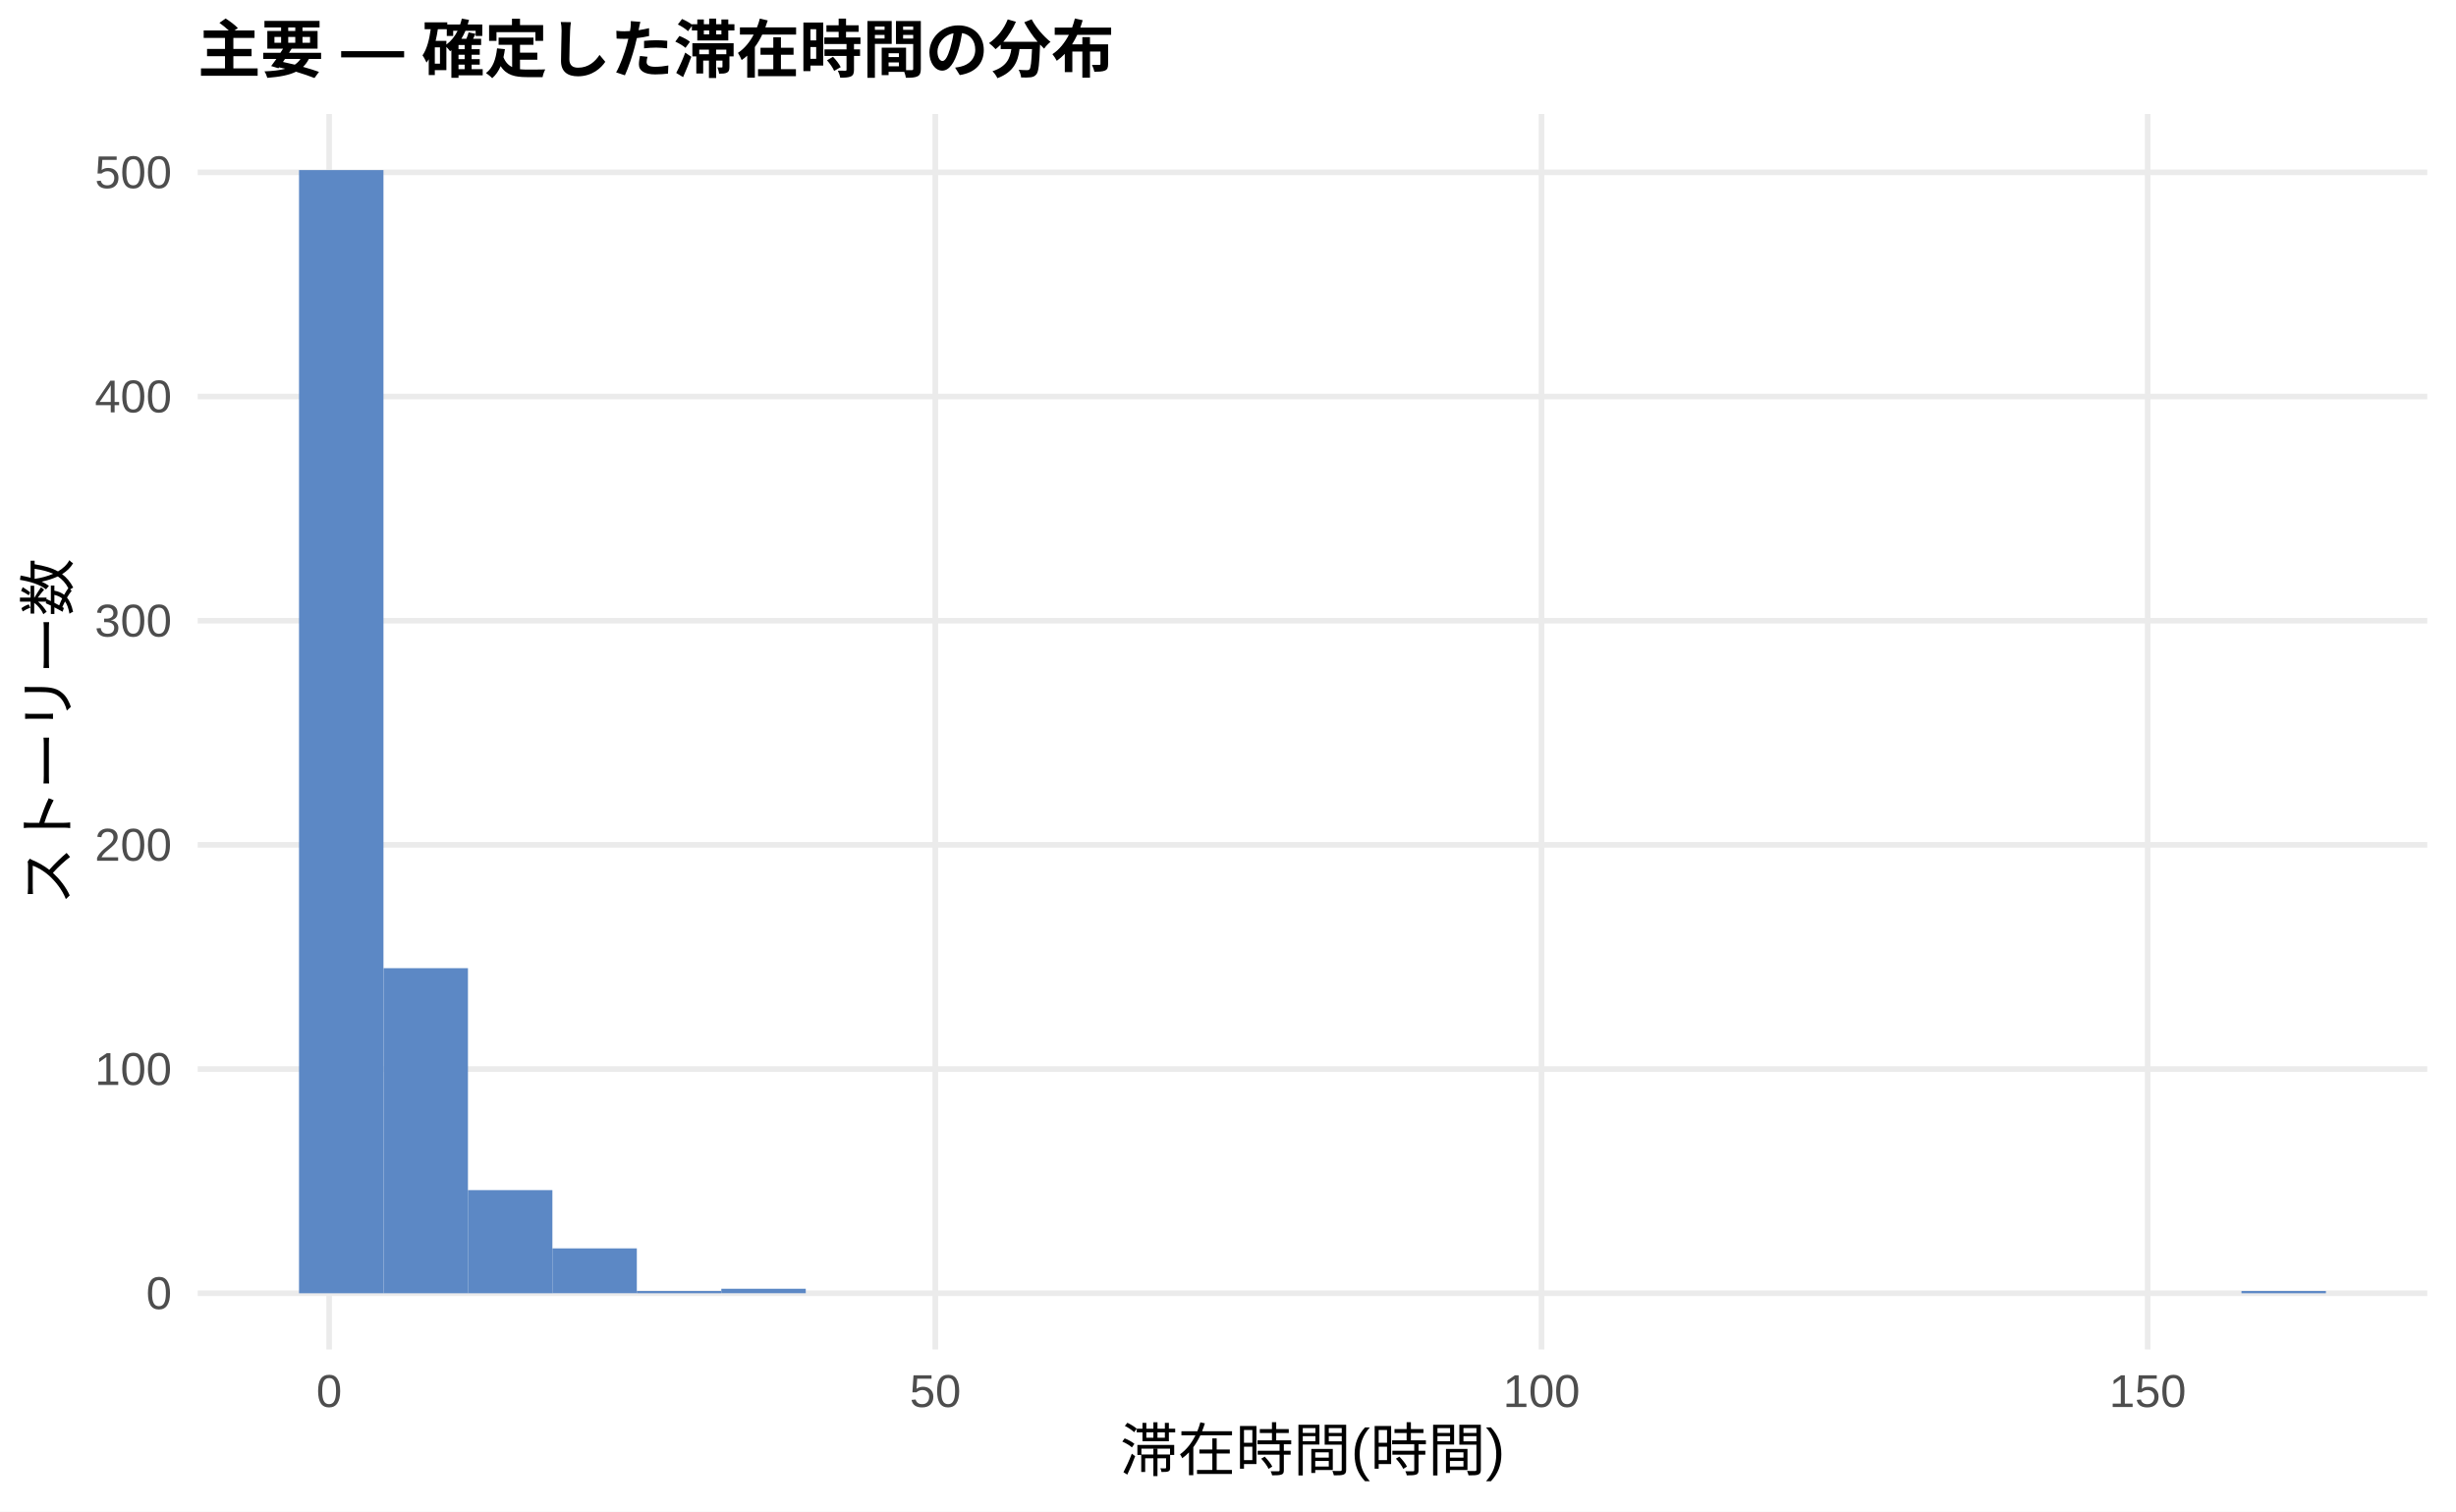
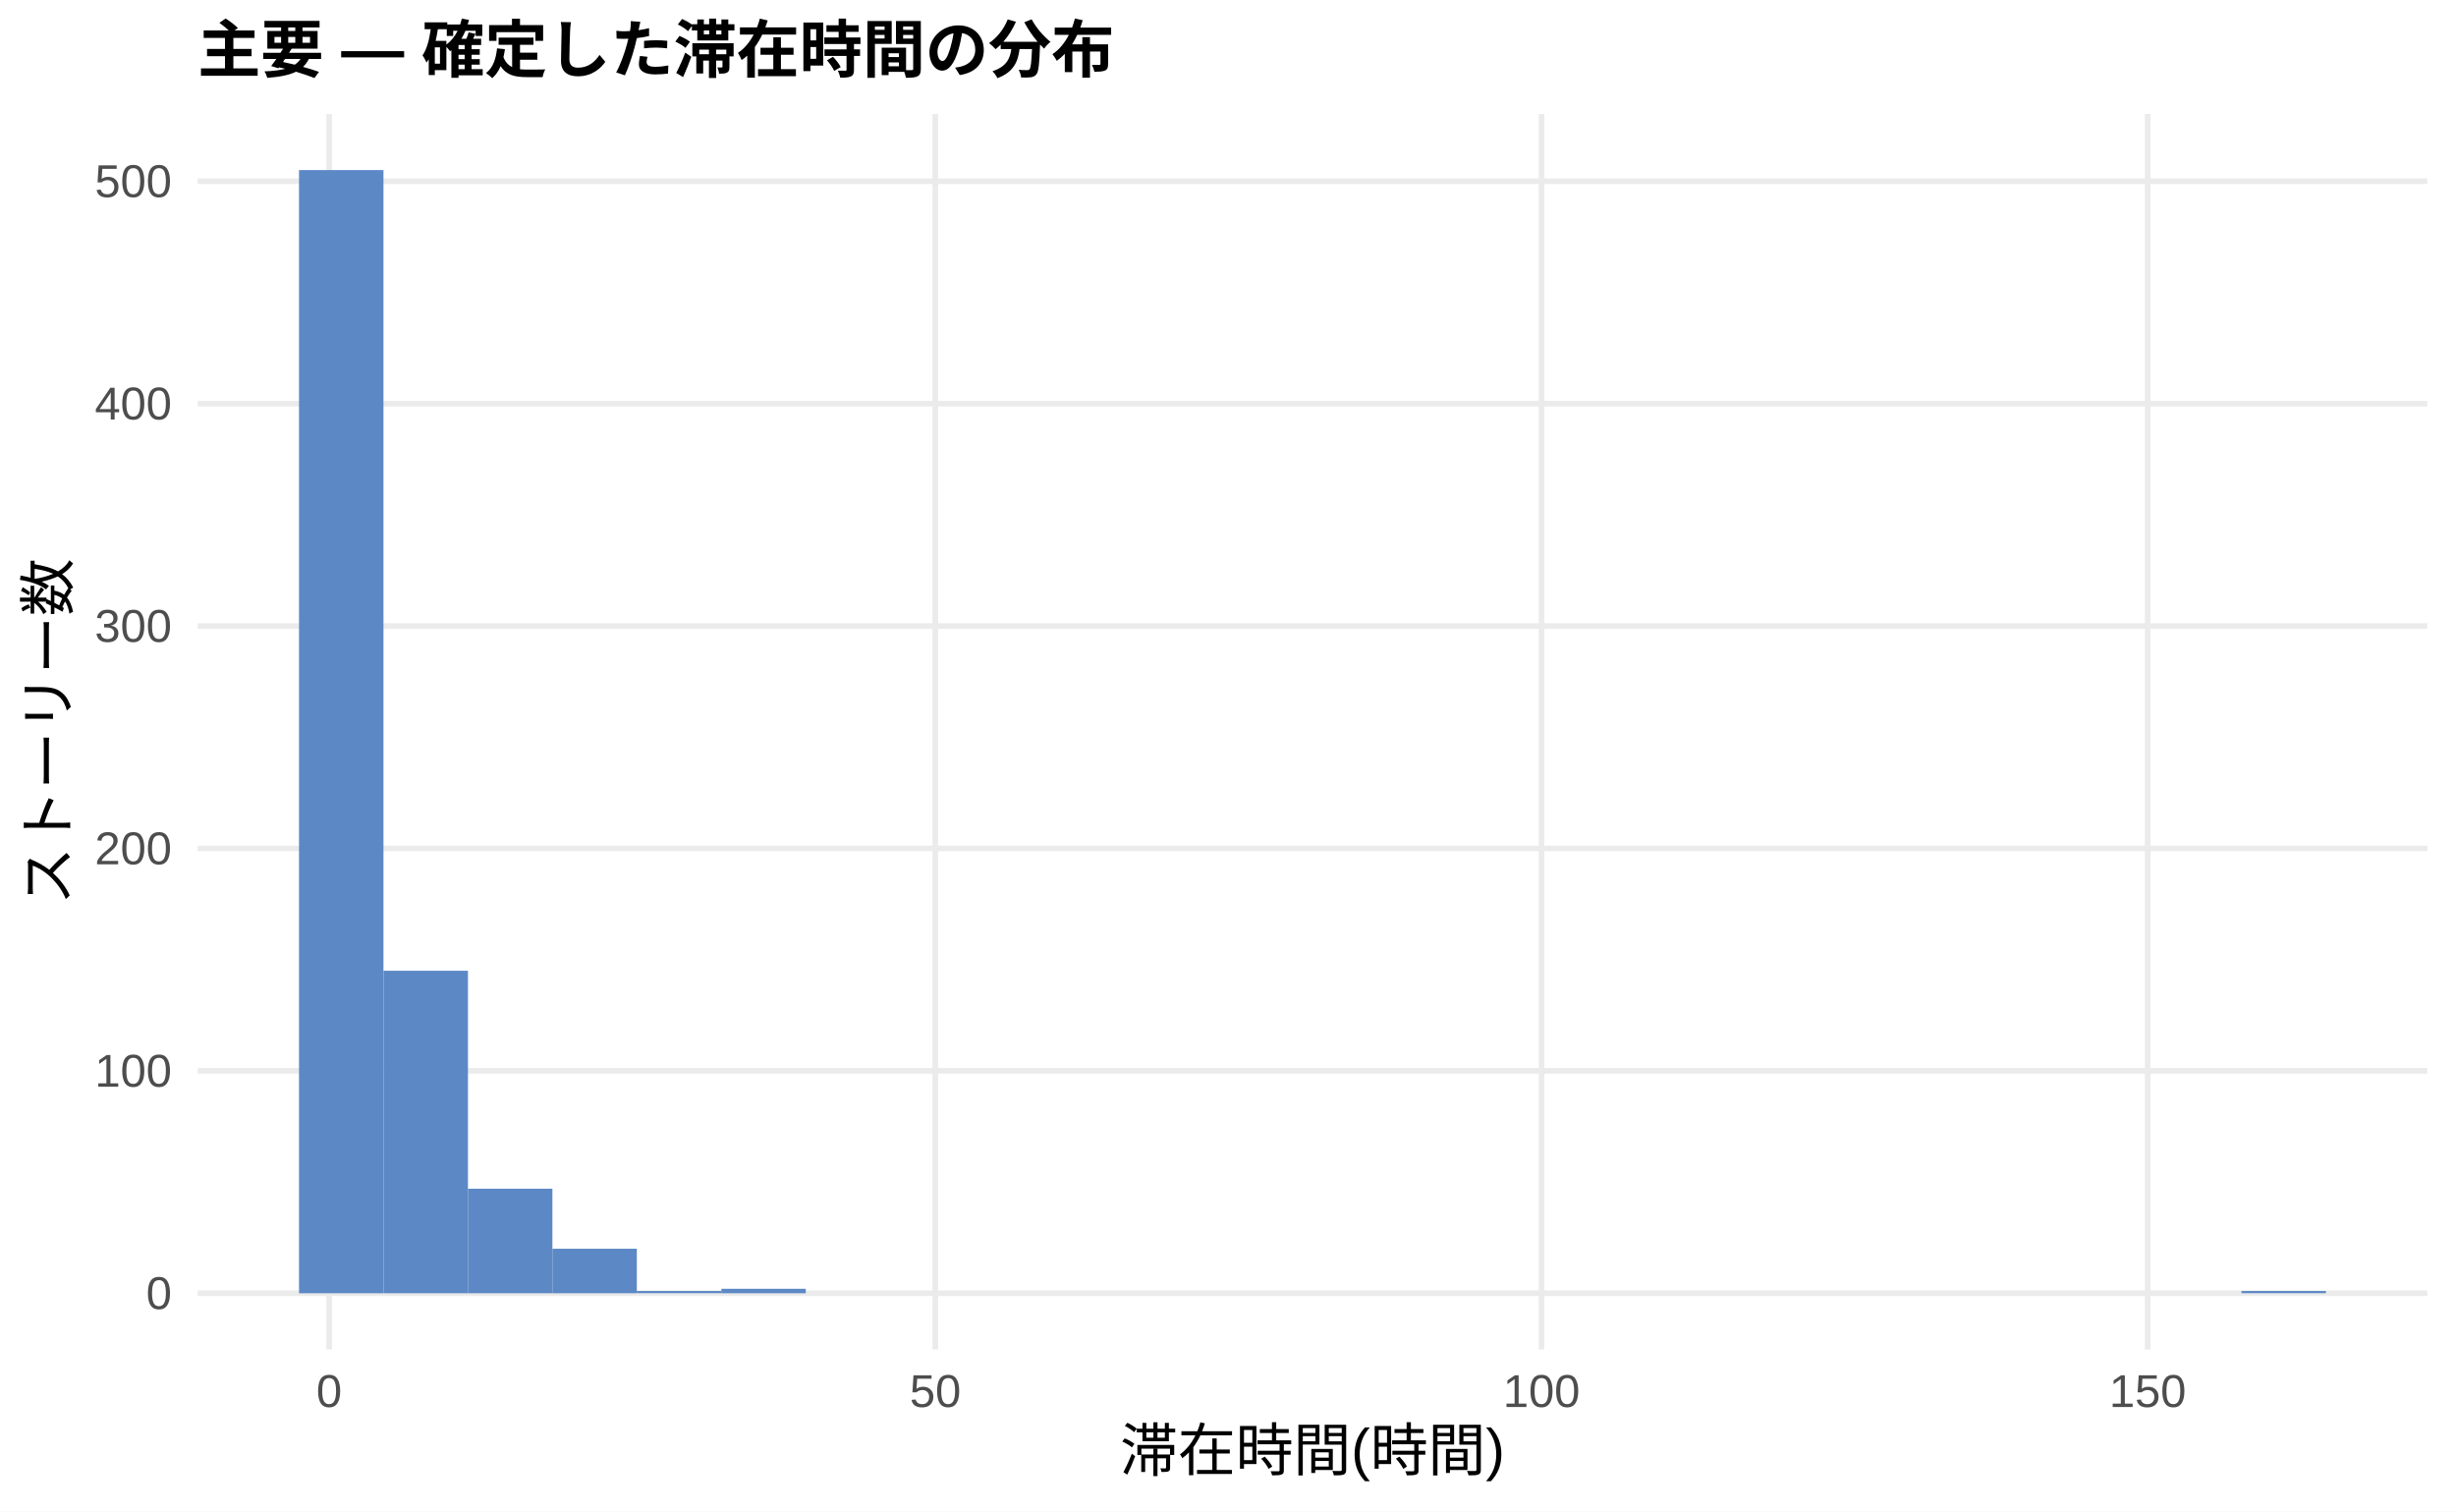
<svg xmlns="http://www.w3.org/2000/svg" width="468.00pt" height="288.00pt" viewBox="0 0 468.00 288.00">
  <g class="svglite">
    <defs>
      <style type="text/css">
    .svglite line, .svglite polyline, .svglite polygon, .svglite path, .svglite rect, .svglite circle {
      fill: none;
      stroke: #000000;
      stroke-linecap: round;
      stroke-linejoin: round;
      stroke-miterlimit: 10.00;
    }
    .svglite text {
      white-space: pre;
    }
    .svglite g.glyphgroup path {
      fill: inherit;
      stroke: none;
    }
  </style>
    </defs>
    <rect width="100%" height="100%" style="stroke: none; fill: #FFFFFF;" />
    <defs>
      <clipPath id="cpMC4wMHw0NjguMDB8MC4wMHwyODguMDA=">
        <rect x="0.00" y="0.00" width="468.00" height="288.00" />
      </clipPath>
    </defs>
    <g clip-path="url(#cpMC4wMHw0NjguMDB8MC4wMHwyODguMDA=)">
      <rect x="0.00" y="0.00" width="468.00" height="288.00" style="stroke-width: 1.07; stroke: none; fill: #FFFFFF;" />
    </g>
    <defs>
      <clipPath id="cpMzcuNjd8NDYyLjUyfDIxLjcxfDI1Ny4xMg==">
        <rect x="37.67" y="21.71" width="424.85" height="235.41" />
      </clipPath>
    </defs>
    <g clip-path="url(#cpMzcuNjd8NDYyLjUyfDIxLjcxfDI1Ny4xMg==)">
      <polyline points="37.67,246.42 462.52,246.42 " style="stroke-width: 1.07; stroke: #EBEBEB; stroke-linecap: butt;" />
-       <polyline points="37.67,203.70 462.52,203.70 " style="stroke-width: 1.07; stroke: #EBEBEB; stroke-linecap: butt;" />
-       <polyline points="37.67,160.98 462.52,160.98 " style="stroke-width: 1.07; stroke: #EBEBEB; stroke-linecap: butt;" />
-       <polyline points="37.67,118.27 462.52,118.27 " style="stroke-width: 1.07; stroke: #EBEBEB; stroke-linecap: butt;" />
-       <polyline points="37.67,75.55 462.52,75.55 " style="stroke-width: 1.07; stroke: #EBEBEB; stroke-linecap: butt;" />
-       <polyline points="37.67,32.84 462.52,32.84 " style="stroke-width: 1.07; stroke: #EBEBEB; stroke-linecap: butt;" />
+       <polyline points="37.67,204.04 462.52,204.04 " style="stroke-width: 1.07; stroke: #EBEBEB; stroke-linecap: butt;" />
+       <polyline points="37.67,161.66 462.52,161.66 " style="stroke-width: 1.07; stroke: #EBEBEB; stroke-linecap: butt;" />
+       <polyline points="37.67,119.28 462.52,119.28 " style="stroke-width: 1.07; stroke: #EBEBEB; stroke-linecap: butt;" />
+       <polyline points="37.67,76.91 462.52,76.91 " style="stroke-width: 1.07; stroke: #EBEBEB; stroke-linecap: butt;" />
+       <polyline points="37.67,34.53 462.52,34.53 " style="stroke-width: 1.07; stroke: #EBEBEB; stroke-linecap: butt;" />
      <polyline points="62.72,257.12 62.72,21.71 " style="stroke-width: 1.07; stroke: #EBEBEB; stroke-linecap: butt;" />
      <polyline points="178.23,257.12 178.23,21.71 " style="stroke-width: 1.07; stroke: #EBEBEB; stroke-linecap: butt;" />
      <polyline points="293.74,257.12 293.74,21.71 " style="stroke-width: 1.07; stroke: #EBEBEB; stroke-linecap: butt;" />
      <polyline points="409.25,257.12 409.25,21.71 " style="stroke-width: 1.07; stroke: #EBEBEB; stroke-linecap: butt;" />
      <rect x="56.98" y="32.41" width="16.09" height="214.01" style="stroke-width: 1.07; stroke: none; stroke-linecap: butt; stroke-linejoin: miter; fill: #5C88C5;" />
-       <rect x="73.08" y="184.48" width="16.09" height="61.94" style="stroke-width: 1.07; stroke: none; stroke-linecap: butt; stroke-linejoin: miter; fill: #5C88C5;" />
-       <rect x="89.17" y="226.77" width="16.09" height="19.65" style="stroke-width: 1.07; stroke: none; stroke-linecap: butt; stroke-linejoin: miter; fill: #5C88C5;" />
-       <rect x="105.26" y="237.87" width="16.09" height="8.54" style="stroke-width: 1.07; stroke: none; stroke-linecap: butt; stroke-linejoin: miter; fill: #5C88C5;" />
-       <rect x="121.35" y="245.99" width="16.09" height="0.43" style="stroke-width: 1.07; stroke: none; stroke-linecap: butt; stroke-linejoin: miter; fill: #5C88C5;" />
-       <rect x="137.45" y="245.56" width="16.09" height="0.85" style="stroke-width: 1.07; stroke: none; stroke-linecap: butt; stroke-linejoin: miter; fill: #5C88C5;" />
+       <rect x="73.08" y="184.97" width="16.09" height="61.45" style="stroke-width: 1.07; stroke: none; stroke-linecap: butt; stroke-linejoin: miter; fill: #5C88C5;" />
+       <rect x="89.17" y="226.50" width="16.09" height="19.92" style="stroke-width: 1.07; stroke: none; stroke-linecap: butt; stroke-linejoin: miter; fill: #5C88C5;" />
+       <rect x="105.26" y="237.94" width="16.09" height="8.48" style="stroke-width: 1.07; stroke: none; stroke-linecap: butt; stroke-linejoin: miter; fill: #5C88C5;" />
+       <rect x="121.35" y="245.99" width="16.09" height="0.42" style="stroke-width: 1.07; stroke: none; stroke-linecap: butt; stroke-linejoin: miter; fill: #5C88C5;" />
+       <rect x="137.45" y="245.57" width="16.09" height="0.85" style="stroke-width: 1.07; stroke: none; stroke-linecap: butt; stroke-linejoin: miter; fill: #5C88C5;" />
      <rect x="153.54" y="246.42" width="16.09" height="0.00" style="stroke-width: 1.07; stroke: none; stroke-linecap: butt; stroke-linejoin: miter; fill: #5C88C5;" />
      <rect x="169.63" y="246.42" width="16.09" height="0.00" style="stroke-width: 1.07; stroke: none; stroke-linecap: butt; stroke-linejoin: miter; fill: #5C88C5;" />
      <rect x="185.73" y="246.42" width="16.09" height="0.00" style="stroke-width: 1.07; stroke: none; stroke-linecap: butt; stroke-linejoin: miter; fill: #5C88C5;" />
      <rect x="201.82" y="246.42" width="16.09" height="0.00" style="stroke-width: 1.07; stroke: none; stroke-linecap: butt; stroke-linejoin: miter; fill: #5C88C5;" />
      <rect x="217.91" y="246.42" width="16.09" height="0.00" style="stroke-width: 1.07; stroke: none; stroke-linecap: butt; stroke-linejoin: miter; fill: #5C88C5;" />
      <rect x="234.00" y="246.42" width="16.09" height="0.00" style="stroke-width: 1.07; stroke: none; stroke-linecap: butt; stroke-linejoin: miter; fill: #5C88C5;" />
      <rect x="250.10" y="246.42" width="16.09" height="0.00" style="stroke-width: 1.07; stroke: none; stroke-linecap: butt; stroke-linejoin: miter; fill: #5C88C5;" />
      <rect x="266.19" y="246.42" width="16.09" height="0.00" style="stroke-width: 1.07; stroke: none; stroke-linecap: butt; stroke-linejoin: miter; fill: #5C88C5;" />
      <rect x="282.28" y="246.42" width="16.09" height="0.00" style="stroke-width: 1.07; stroke: none; stroke-linecap: butt; stroke-linejoin: miter; fill: #5C88C5;" />
      <rect x="298.37" y="246.42" width="16.09" height="0.00" style="stroke-width: 1.07; stroke: none; stroke-linecap: butt; stroke-linejoin: miter; fill: #5C88C5;" />
      <rect x="314.47" y="246.42" width="16.09" height="0.00" style="stroke-width: 1.07; stroke: none; stroke-linecap: butt; stroke-linejoin: miter; fill: #5C88C5;" />
      <rect x="330.56" y="246.42" width="16.09" height="0.00" style="stroke-width: 1.07; stroke: none; stroke-linecap: butt; stroke-linejoin: miter; fill: #5C88C5;" />
      <rect x="346.65" y="246.42" width="16.09" height="0.00" style="stroke-width: 1.07; stroke: none; stroke-linecap: butt; stroke-linejoin: miter; fill: #5C88C5;" />
      <rect x="362.75" y="246.42" width="16.09" height="0.00" style="stroke-width: 1.07; stroke: none; stroke-linecap: butt; stroke-linejoin: miter; fill: #5C88C5;" />
      <rect x="378.84" y="246.42" width="16.09" height="0.00" style="stroke-width: 1.07; stroke: none; stroke-linecap: butt; stroke-linejoin: miter; fill: #5C88C5;" />
      <rect x="394.93" y="246.42" width="16.09" height="0.00" style="stroke-width: 1.07; stroke: none; stroke-linecap: butt; stroke-linejoin: miter; fill: #5C88C5;" />
      <rect x="411.02" y="246.42" width="16.09" height="0.00" style="stroke-width: 1.07; stroke: none; stroke-linecap: butt; stroke-linejoin: miter; fill: #5C88C5;" />
-       <rect x="427.12" y="245.99" width="16.09" height="0.43" style="stroke-width: 1.07; stroke: none; stroke-linecap: butt; stroke-linejoin: miter; fill: #5C88C5;" />
+       <rect x="427.12" y="245.99" width="16.09" height="0.42" style="stroke-width: 1.07; stroke: none; stroke-linecap: butt; stroke-linejoin: miter; fill: #5C88C5;" />
    </g>
    <g clip-path="url(#cpMC4wMHw0NjguMDB8MC4wMHwyODguMDA=)">
      <text x="32.74" y="249.44" text-anchor="end" style="font-size: 8.80px;fill: #4D4D4D; font-family: &quot;Liberation Sans&quot;;" textLength="4.89px" lengthAdjust="spacingAndGlyphs">0</text>
-       <text x="32.74" y="206.73" text-anchor="end" style="font-size: 8.80px;fill: #4D4D4D; font-family: &quot;Liberation Sans&quot;;" textLength="14.67px" lengthAdjust="spacingAndGlyphs">100</text>
-       <text x="32.74" y="164.01" text-anchor="end" style="font-size: 8.80px;fill: #4D4D4D; font-family: &quot;Liberation Sans&quot;;" textLength="14.67px" lengthAdjust="spacingAndGlyphs">200</text>
-       <text x="32.74" y="121.30" text-anchor="end" style="font-size: 8.80px;fill: #4D4D4D; font-family: &quot;Liberation Sans&quot;;" textLength="14.67px" lengthAdjust="spacingAndGlyphs">300</text>
-       <text x="32.74" y="78.58" text-anchor="end" style="font-size: 8.80px;fill: #4D4D4D; font-family: &quot;Liberation Sans&quot;;" textLength="14.67px" lengthAdjust="spacingAndGlyphs">400</text>
-       <text x="32.74" y="35.86" text-anchor="end" style="font-size: 8.80px;fill: #4D4D4D; font-family: &quot;Liberation Sans&quot;;" textLength="14.67px" lengthAdjust="spacingAndGlyphs">500</text>
+       <text x="32.74" y="207.07" text-anchor="end" style="font-size: 8.80px;fill: #4D4D4D; font-family: &quot;Liberation Sans&quot;;" textLength="14.67px" lengthAdjust="spacingAndGlyphs">100</text>
+       <text x="32.74" y="164.69" text-anchor="end" style="font-size: 8.80px;fill: #4D4D4D; font-family: &quot;Liberation Sans&quot;;" textLength="14.67px" lengthAdjust="spacingAndGlyphs">200</text>
+       <text x="32.74" y="122.31" text-anchor="end" style="font-size: 8.80px;fill: #4D4D4D; font-family: &quot;Liberation Sans&quot;;" textLength="14.67px" lengthAdjust="spacingAndGlyphs">300</text>
+       <text x="32.74" y="79.93" text-anchor="end" style="font-size: 8.80px;fill: #4D4D4D; font-family: &quot;Liberation Sans&quot;;" textLength="14.67px" lengthAdjust="spacingAndGlyphs">400</text>
+       <text x="32.74" y="37.56" text-anchor="end" style="font-size: 8.80px;fill: #4D4D4D; font-family: &quot;Liberation Sans&quot;;" textLength="14.67px" lengthAdjust="spacingAndGlyphs">500</text>
      <text x="62.72" y="268.10" text-anchor="middle" style="font-size: 8.80px;fill: #4D4D4D; font-family: &quot;Liberation Sans&quot;;" textLength="4.89px" lengthAdjust="spacingAndGlyphs">0</text>
      <text x="178.23" y="268.10" text-anchor="middle" style="font-size: 8.80px;fill: #4D4D4D; font-family: &quot;Liberation Sans&quot;;" textLength="9.78px" lengthAdjust="spacingAndGlyphs">50</text>
      <text x="293.74" y="268.10" text-anchor="middle" style="font-size: 8.80px;fill: #4D4D4D; font-family: &quot;Liberation Sans&quot;;" textLength="14.67px" lengthAdjust="spacingAndGlyphs">100</text>
      <text x="409.25" y="268.10" text-anchor="middle" style="font-size: 8.80px;fill: #4D4D4D; font-family: &quot;Liberation Sans&quot;;" textLength="14.67px" lengthAdjust="spacingAndGlyphs">150</text>
      <text x="250.10" y="280.24" text-anchor="middle" style="font-size: 11.00px; font-family: &quot;Liberation Sans&quot;;" textLength="73.31px" lengthAdjust="spacingAndGlyphs">滞在時間(時間)</text>
      <text transform="translate(13.05,139.41) rotate(-90)" text-anchor="middle" style="font-size: 11.00px; font-family: &quot;Liberation Sans&quot;;" textLength="66.00px" lengthAdjust="spacingAndGlyphs">ストーリー数</text>
      <text x="37.67" y="13.74" style="font-size: 12.00px; font-weight: bold; font-family: &quot;Liberation Sans&quot;;" textLength="174.66px" lengthAdjust="spacingAndGlyphs">主要 — 確定した滞在時間の分布</text>
    </g>
  </g>
</svg>
